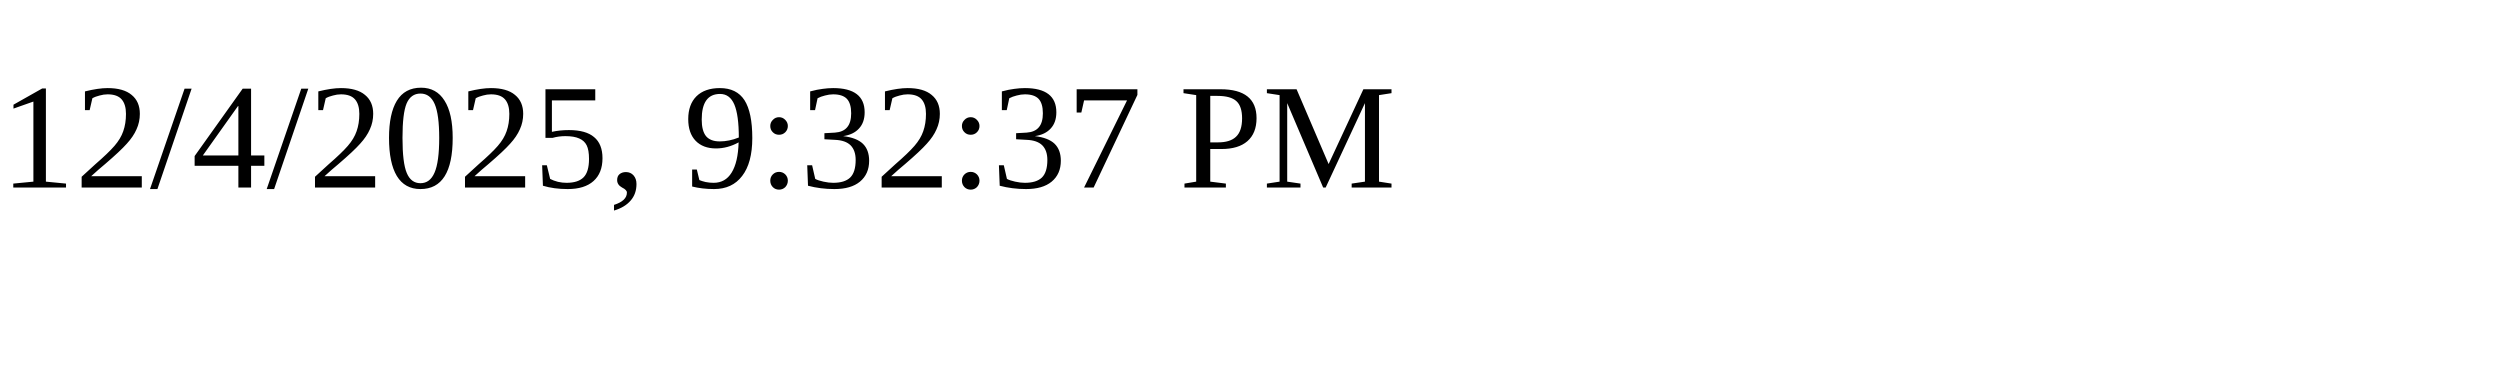
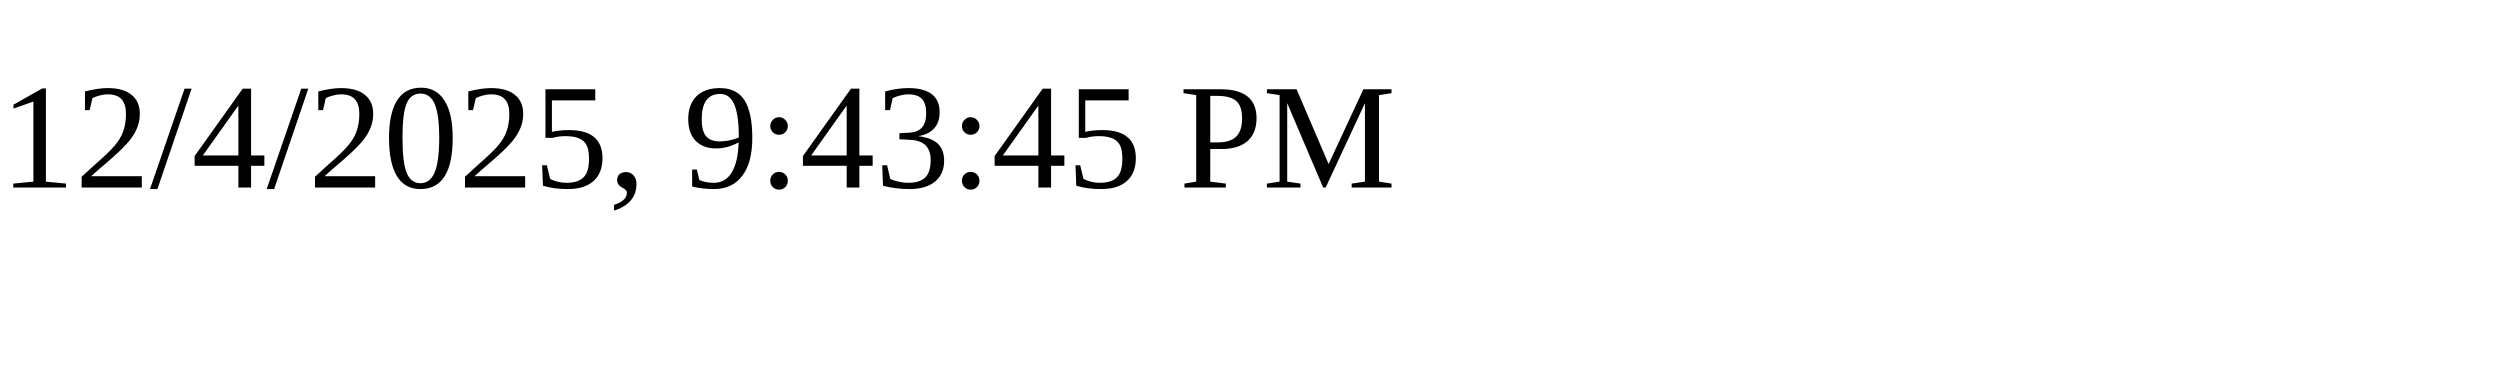
<svg xmlns="http://www.w3.org/2000/svg" height="30" width="200">
-   <text x="0" y="15">12/4/2025, 9:32:37 PM</text>
+   <text x="0" y="15">12/4/2025, 9:43:45 PM</text>
</svg>
